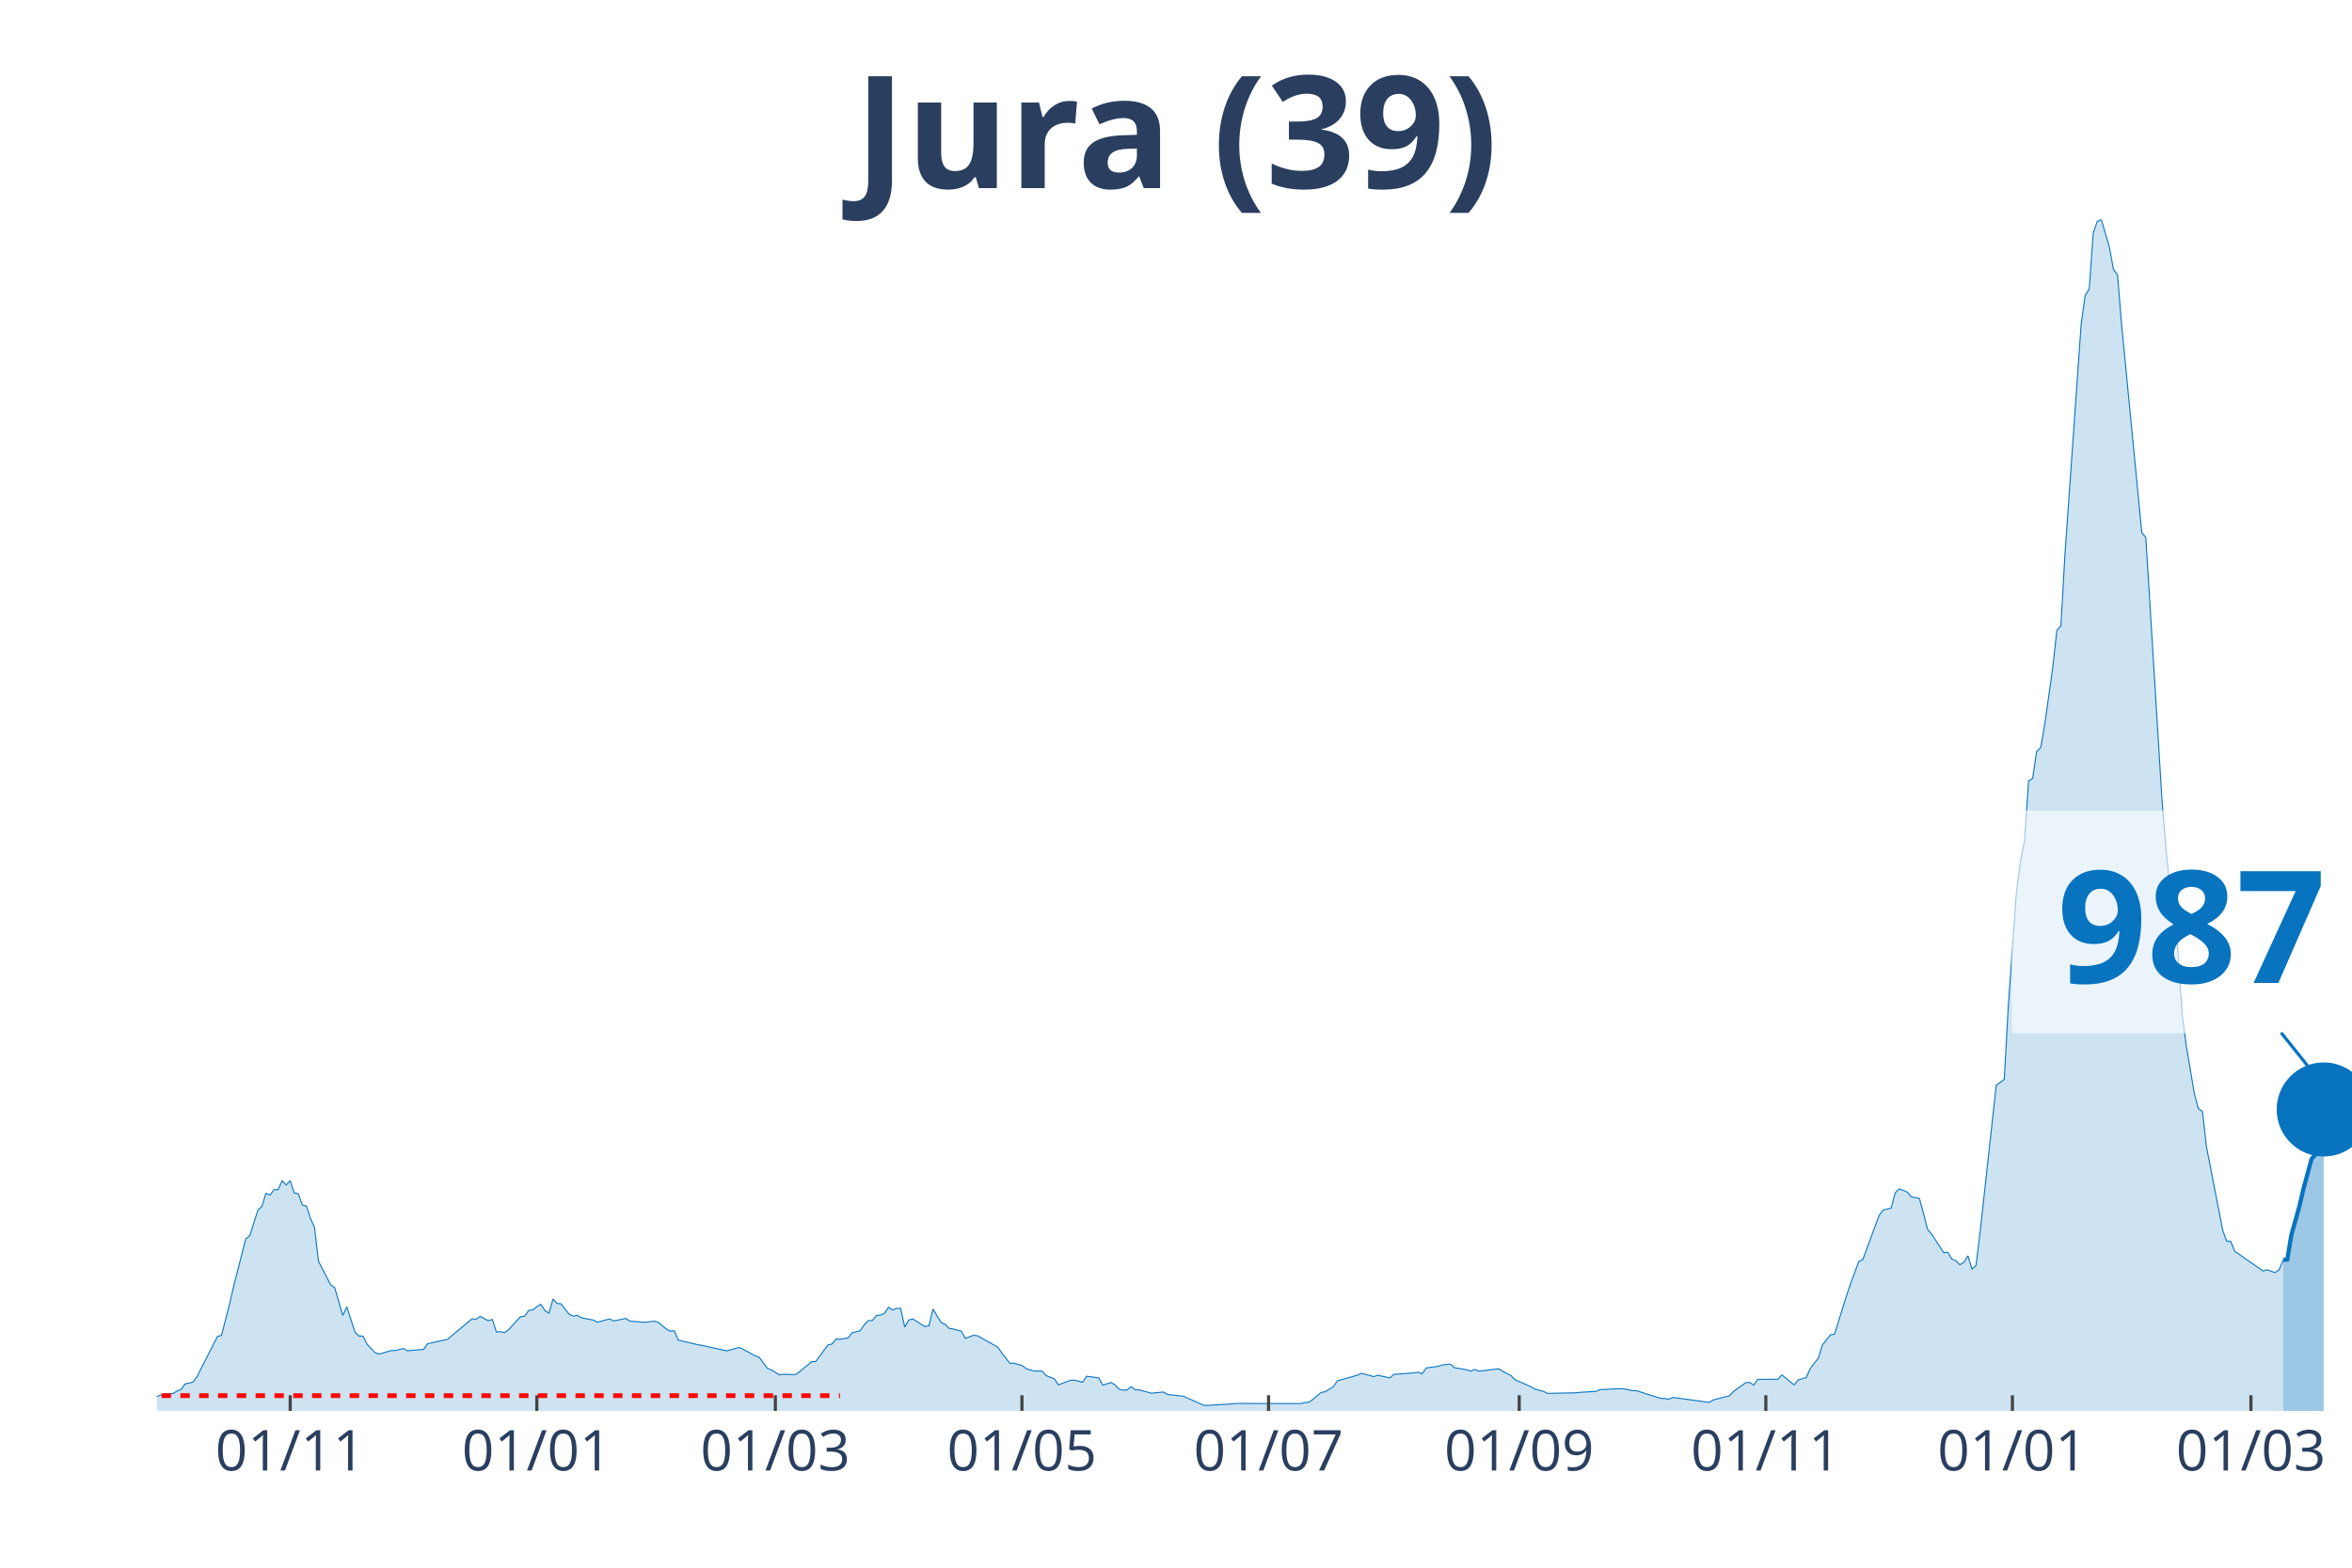
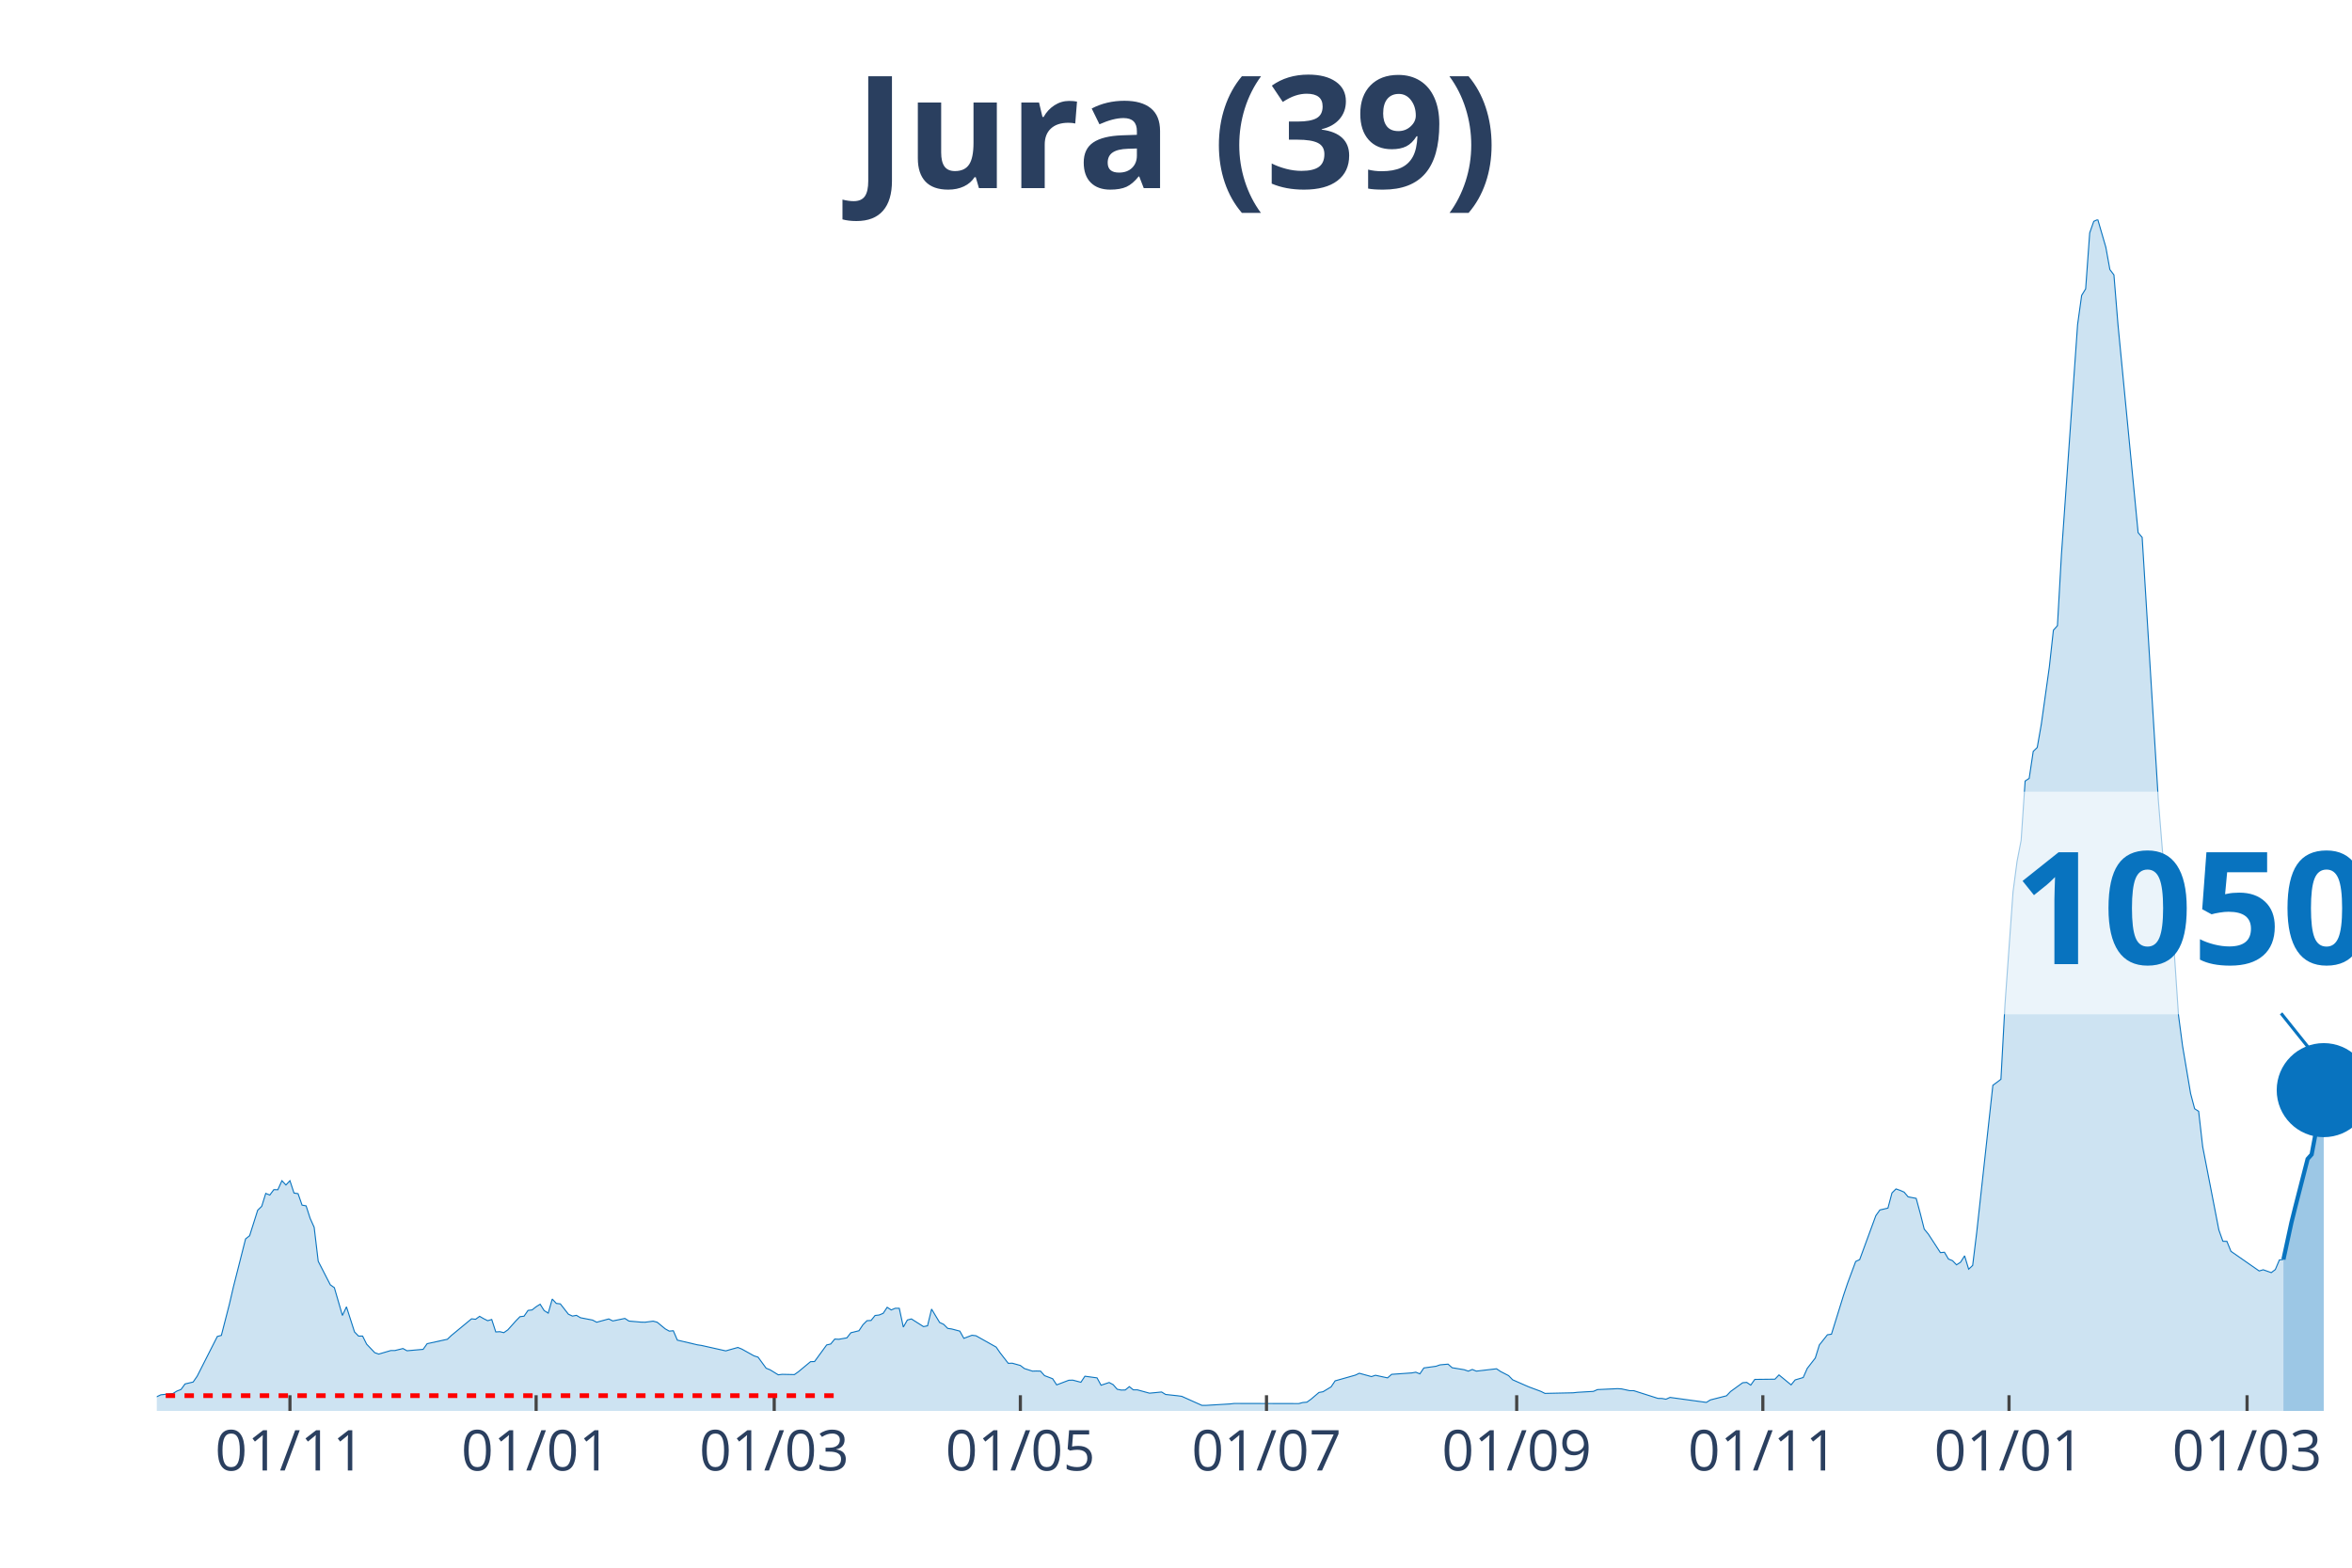
<svg xmlns="http://www.w3.org/2000/svg" class="main-svg" width="1125" height="750" style="" viewBox="0 0 750 500">
  <rect x="0" y="0" width="750" height="500" style="fill: rgb(0, 0, 0); fill-opacity: 0;" />
-   <defs id="defs-ceb7d2">
+   <defs id="defs-b52342">
    <g class="clips">
-       <clipPath id="clipceb7d2xyplot" class="plotclip">
+       <clipPath id="clipb52342xyplot" class="plotclip">
        <rect width="700" height="380" />
      </clipPath>
-       <clipPath class="axesclip" id="clipceb7d2x">
+       <clipPath class="axesclip" id="clipb52342x">
        <rect x="50" y="0" width="700" height="500" />
      </clipPath>
-       <clipPath class="axesclip" id="clipceb7d2y">
+       <clipPath class="axesclip" id="clipb52342y">
        <rect x="0" y="70" width="750" height="380" />
      </clipPath>
-       <clipPath class="axesclip" id="clipceb7d2xy">
+       <clipPath class="axesclip" id="clipb52342xy">
        <rect x="50" y="70" width="700" height="380" />
      </clipPath>
    </g>
    <g class="gradients" />
  </defs>
  <g class="bglayer">
    <rect class="bg" x="50" y="70" width="700" height="380" style="fill: rgb(0, 0, 0); fill-opacity: 0; stroke-width: 0;" />
  </g>
  <g class="layer-below">
    <g class="imagelayer" />
    <g class="shapelayer" />
  </g>
  <g class="cartesianlayer">
    <g class="subplot xy">
      <g class="layer-subplot">
        <g class="shapelayer" />
        <g class="imagelayer" />
      </g>
      <g class="gridlayer">
        <g class="x">
-           <path class="xgrid crisp" transform="translate(92.54,0)" d="M0,70v380" style="stroke: rgb(255, 255, 255); stroke-opacity: 1; stroke-width: 1px;" />
-           <path class="xgrid crisp" transform="translate(171.18,0)" d="M0,70v380" style="stroke: rgb(255, 255, 255); stroke-opacity: 1; stroke-width: 1px;" />
-           <path class="xgrid crisp" transform="translate(247.24,0)" d="M0,70v380" style="stroke: rgb(255, 255, 255); stroke-opacity: 1; stroke-width: 1px;" />
-           <path class="xgrid crisp" transform="translate(325.87,0)" d="M0,70v380" style="stroke: rgb(255, 255, 255); stroke-opacity: 1; stroke-width: 1px;" />
-           <path class="xgrid crisp" transform="translate(404.51,0)" d="M0,70v380" style="stroke: rgb(255, 255, 255); stroke-opacity: 1; stroke-width: 1px;" />
-           <path class="xgrid crisp" transform="translate(484.44,0)" d="M0,70v380" style="stroke: rgb(255, 255, 255); stroke-opacity: 1; stroke-width: 1px;" />
-           <path class="xgrid crisp" transform="translate(563.08,0)" d="M0,70v380" style="stroke: rgb(255, 255, 255); stroke-opacity: 1; stroke-width: 1px;" />
-           <path class="xgrid crisp" transform="translate(641.71,0)" d="M0,70v380" style="stroke: rgb(255, 255, 255); stroke-opacity: 1; stroke-width: 1px;" />
-           <path class="xgrid crisp" transform="translate(717.77,0)" d="M0,70v380" style="stroke: rgb(255, 255, 255); stroke-opacity: 1; stroke-width: 1px;" />
+           <path class="xgrid crisp" transform="translate(92.46,0)" d="M0,70v380" style="stroke: rgb(255, 255, 255); stroke-opacity: 1; stroke-width: 1px;" />
+           <path class="xgrid crisp" transform="translate(170.96,0)" d="M0,70v380" style="stroke: rgb(255, 255, 255); stroke-opacity: 1; stroke-width: 1px;" />
+           <path class="xgrid crisp" transform="translate(246.88,0)" d="M0,70v380" style="stroke: rgb(255, 255, 255); stroke-opacity: 1; stroke-width: 1px;" />
+           <path class="xgrid crisp" transform="translate(325.37,0)" d="M0,70v380" style="stroke: rgb(255, 255, 255); stroke-opacity: 1; stroke-width: 1px;" />
+           <path class="xgrid crisp" transform="translate(403.86,0)" d="M0,70v380" style="stroke: rgb(255, 255, 255); stroke-opacity: 1; stroke-width: 1px;" />
+           <path class="xgrid crisp" transform="translate(483.64,0)" d="M0,70v380" style="stroke: rgb(255, 255, 255); stroke-opacity: 1; stroke-width: 1px;" />
+           <path class="xgrid crisp" transform="translate(562.13,0)" d="M0,70v380" style="stroke: rgb(255, 255, 255); stroke-opacity: 1; stroke-width: 1px;" />
+           <path class="xgrid crisp" transform="translate(640.63,0)" d="M0,70v380" style="stroke: rgb(255, 255, 255); stroke-opacity: 1; stroke-width: 1px;" />
+           <path class="xgrid crisp" transform="translate(716.54,0)" d="M0,70v380" style="stroke: rgb(255, 255, 255); stroke-opacity: 1; stroke-width: 1px;" />
        </g>
        <g class="y" />
      </g>
      <g class="zerolinelayer" />
      <path class="xlines-below" />
      <path class="ylines-below" />
      <g class="overlines-below" />
      <g class="xaxislayer-below" />
      <g class="yaxislayer-below" />
      <g class="overaxes-below" />
-       <g class="plot" transform="translate(50, 70)" clip-path="url('#clipceb7d2xyplot')">
+       <g class="plot" transform="translate(50, 70)" clip-path="url('#clipb52342xyplot')">
        <g class="scatterlayer mlayer">
-           <g class="trace scatter tracedeff96" style="stroke-miterlimit: 2;">
+           <g class="trace scatter trace9bbf1b" style="stroke-miterlimit: 2;">
            <g class="fills">
              <g>
-                 <path class="js-fill" d="M678.08,380L-175.32,380L-175.32,379.7L-141.8,379.85L-140.52,379.89L-107,379.58L-105.71,379.62L-83.79,379.36L-82.5,379.51L-73.48,379.77L-72.19,379.55L-16.76,376.9L-15.47,377.09L-6.45,375.2L-5.16,375.35L0,375.47L1.29,374.86L5.16,374.45L6.45,373.66L7.73,373.16L9.02,371.39L11.6,370.79L12.89,368.93L19.34,356.25L20.63,355.91L23.2,345.9L24.49,340.35L28.36,325.13L29.65,324.11L32.23,315.99L33.52,314.74L34.81,310.62L36.1,311.15L37.38,309.42L38.67,309.45L39.96,306.58L41.25,307.94L42.54,306.58L43.83,310.51L45.12,310.7L46.41,314.36L47.7,314.59L48.99,318.59L50.28,321.43L51.57,332.26L55.43,339.78L56.72,340.69L59.3,349.56L60.59,346.8L63.17,354.81L64.46,356.13L65.75,356.13L67.03,358.7L69.61,361.42L70.9,361.87L74.77,360.74L76.06,360.74L78.64,360.1L79.93,360.81L85.08,360.36L86.37,358.55L92.82,357.15L94.11,355.94L100.55,350.62L101.84,350.77L103.13,349.83L104.42,350.58L105.71,351.22L107,350.84L108.29,354.81L109.58,354.73L110.87,355.04L112.15,354.13L114.73,351.26L116.02,349.94L117.31,349.79L118.6,347.94L119.89,347.79L121.18,346.77L122.47,345.97L123.76,348.01L125.05,348.81L126.34,344.31L127.62,345.71L128.91,345.86L131.49,349.15L132.78,349.75L134.07,349.52L135.36,350.28L139.23,351.03L140.52,351.71L144.38,350.66L145.67,351.3L149.54,350.5L150.83,351.34L154.7,351.68L155.99,351.71L158.56,351.37L159.85,351.71L162.43,353.83L163.72,354.55L165.01,354.43L166.3,357.42L172.74,358.93L174.03,359.12L181.77,360.85L183.06,360.48L185.64,359.76L186.92,360.29L190.79,362.44L192.08,362.85L194.66,366.37L195.95,366.9L198.53,368.48L199.82,368.33L203.68,368.41L204.97,367.5L208.84,364.29L210.13,364.25L214,358.96L215.29,358.66L216.57,357.08L217.86,357.15L220.44,356.7L221.73,355.07L224.31,354.43L225.6,352.51L226.89,351.22L228.18,351.15L229.47,349.56L230.76,349.41L232.04,348.88L233.33,346.95L234.62,347.79L235.91,347.26L237.2,347.26L238.49,353.26L239.78,351L241.07,350.66L244.94,353.11L246.22,352.85L247.51,347.52L248.8,349.67L250.09,351.79L251.38,352.39L252.67,353.68L253.96,353.87L256.54,354.55L257.83,356.85L260.41,355.87L261.69,356.02L268.14,359.64L269.43,361.49L272.01,364.82L273.3,364.78L275.87,365.5L277.16,366.48L279.74,367.31L281.03,367.27L282.32,367.31L283.61,368.75L286.19,369.73L287.48,371.69L291.34,370.22L292.63,370.18L295.21,370.86L296.5,368.93L300.37,369.46L301.66,371.8L304.24,370.94L305.52,371.62L306.81,373.09L308.1,373.35L309.39,373.32L310.68,372.26L311.97,373.28L313.26,373.28L317.13,374.34L318.42,374.22L320.99,373.96L322.28,374.75L326.15,375.17L327.44,375.35L333.89,378.23L335.17,378.23L342.91,377.77L344.2,377.62L364.83,377.66L366.11,377.32L367.4,377.21L368.69,376.3L371.27,374.11L372.56,373.88L375.14,372.33L376.43,370.41L382.87,368.59L384.16,367.99L388.03,369.05L389.32,368.63L393.19,369.46L394.48,368.33L400.92,367.88L402.21,367.65L403.5,368.18L404.79,366.29L408.66,365.76L409.94,365.31L412.52,365.08L413.81,366.22L417.68,366.86L418.97,367.31L420.26,366.78L421.55,367.31L427.99,366.56L429.28,367.42L431.86,368.75L433.15,370.07L438.31,372.33L439.59,373.09L442.17,373.77L443.46,374.41L452.49,374.22L453.78,374.07L458.93,373.77L460.22,373.2L466.67,372.9L467.96,372.98L470.53,373.54L471.82,373.54L479.56,376L480.85,376.03L482.14,376.26L483.43,375.69L495.03,377.28L496.32,376.49L501.47,375.17L502.76,373.81L506.63,371.01L507.92,370.9L509.21,371.77L510.5,369.95L516.94,369.88L518.23,368.52L522.1,371.69L523.39,370.11L525.97,369.35L527.26,366.44L529.83,363.12L531.12,358.96L533.7,355.72L534.99,355.53L538.86,343.1L540.15,339.29L542.73,332.34L544.01,331.74L549.17,317.72L550.46,315.91L553.04,315.31L554.33,310.47L555.62,309.19L556.91,309.64L558.2,310.21L559.48,311.72L562.06,312.21L563.35,316.97L564.64,322.03L565.93,323.58L569.8,329.51L571.09,329.39L572.38,331.55L573.66,332.08L574.95,333.4L576.24,332.57L577.53,330.53L578.82,334.79L580.11,333.59L581.4,323.05L586.56,276.14L587.85,275.2L589.13,274.22L590.42,250.46L593,214.47L594.29,204.69L595.58,198.04L596.87,179.09L598.16,178.25L599.45,169.64L600.74,168.4L602.03,161.03L604.6,142.72L605.89,131.01L607.18,129.57L608.47,106.8L613.63,33.5L614.92,24.21L616.21,22.13L617.5,4.27L618.78,0.6L620.07,0L622.65,8.87L623.94,15.97L625.23,17.67L626.52,33.46L632.97,99.89L634.25,101.4L639.41,185.13L640.7,200.95L641.99,213.64L643.28,215.61L645.86,253.75L647.15,263.53L649.72,278.75L651.01,283.62L652.3,284.45L653.59,295.74L658.75,322.26L660.04,325.88L661.33,325.92L662.62,329.09L671.64,335.36L672.93,334.98L675.51,335.89L676.8,334.91L678.08,331.85" style="fill: rgb(8, 115, 191); fill-opacity: 0.2; stroke-width: 0;" />
+                 <path class="js-fill" d="M678.13,380L-175,380L-175,379.7L-141.54,379.85L-140.26,379.89L-106.8,379.58L-105.51,379.62L-83.64,379.36L-82.35,379.51L-73.35,379.77L-72.06,379.55L-16.73,376.9L-15.44,377.09L-6.43,375.2L-5.15,375.35L0,375.47L1.29,374.86L5.15,374.45L6.43,373.66L7.72,373.16L9.01,371.39L11.58,370.79L12.87,368.93L19.3,356.25L20.59,355.91L23.16,345.9L24.45,340.35L28.31,325.13L29.6,324.11L32.17,315.99L33.46,314.74L34.74,310.62L36.03,311.15L37.32,309.42L38.6,309.45L39.89,306.58L41.18,307.94L42.46,306.58L43.75,310.51L45.04,310.7L46.32,314.36L47.61,314.59L48.9,318.59L50.18,321.43L51.47,332.26L55.33,339.78L56.62,340.69L59.19,349.56L60.48,346.8L63.05,354.81L64.34,356.13L65.63,356.13L66.91,358.7L69.49,361.42L70.77,361.87L74.63,360.74L75.92,360.74L78.49,360.1L79.78,360.81L84.93,360.36L86.21,358.55L92.65,357.15L93.93,355.94L100.37,350.62L101.65,350.77L102.94,349.83L104.23,350.58L105.51,351.22L106.8,350.84L108.09,354.81L109.38,354.73L110.66,355.04L111.95,354.13L114.52,351.26L115.81,349.94L117.1,349.79L118.38,347.94L119.67,347.79L120.96,346.77L122.24,345.97L123.53,348.01L124.82,348.81L126.1,344.31L127.39,345.71L128.68,345.86L131.25,349.15L132.54,349.75L133.82,349.52L135.11,350.28L138.97,351.03L140.26,351.71L144.12,350.66L145.4,351.3L149.26,350.5L150.55,351.34L154.41,351.68L155.7,351.71L158.27,351.37L159.56,351.71L162.13,353.83L163.42,354.55L164.71,354.43L165.99,357.42L172.43,358.93L173.71,359.12L181.43,360.85L182.72,360.48L185.29,359.76L186.58,360.29L190.44,362.44L191.73,362.85L194.3,366.37L195.59,366.9L198.16,368.48L199.45,368.33L203.31,368.41L204.6,367.5L208.46,364.29L209.74,364.25L213.6,358.96L214.89,358.66L216.18,357.08L217.46,357.15L220.04,356.7L221.32,355.07L223.9,354.43L225.18,352.51L226.47,351.22L227.76,351.15L229.04,349.56L230.33,349.41L231.62,348.88L232.9,346.95L234.19,347.79L235.48,347.26L236.76,347.26L238.05,353.26L239.34,351L240.63,350.66L244.49,353.11L245.77,352.85L247.06,347.52L248.35,349.67L249.63,351.79L250.92,352.39L252.21,353.68L253.49,353.87L256.07,354.55L257.35,356.85L259.93,355.87L261.21,356.02L267.65,359.64L268.93,361.49L271.51,364.82L272.79,364.78L275.37,365.5L276.65,366.48L279.23,367.31L280.51,367.27L281.8,367.31L283.09,368.75L285.66,369.73L286.95,371.69L290.81,370.22L292.1,370.18L294.67,370.86L295.96,368.93L299.82,369.46L301.1,371.8L303.68,370.94L304.96,371.62L306.25,373.09L307.54,373.35L308.82,373.32L310.11,372.26L311.4,373.28L312.68,373.28L316.54,374.34L317.83,374.22L320.4,373.96L321.69,374.75L325.55,375.17L326.84,375.35L333.27,378.23L334.56,378.23L342.28,377.77L343.57,377.62L364.15,377.66L365.44,377.32L366.73,377.21L368.01,376.3L370.59,374.11L371.88,373.88L374.45,372.33L375.74,370.41L382.17,368.59L383.46,367.99L387.32,369.05L388.6,368.63L392.46,369.46L393.75,368.33L400.18,367.88L401.47,367.65L402.76,368.18L404.04,366.29L407.9,365.76L409.19,365.31L411.76,365.08L413.05,366.22L416.91,366.86L418.2,367.31L419.49,366.78L420.77,367.31L427.21,366.56L428.49,367.42L431.07,368.75L432.35,370.07L436.21,371.77L437.5,372.33L441.36,373.77L442.65,374.41L451.65,374.22L452.94,374.07L458.09,373.77L459.38,373.2L465.81,372.9L467.1,372.98L469.67,373.54L470.96,373.54L478.68,376L479.96,376.03L481.25,376.26L482.54,375.69L494.12,377.28L495.4,376.49L500.55,375.17L501.84,373.81L505.7,371.01L506.99,370.9L508.27,371.77L509.56,369.95L515.99,369.88L517.28,368.52L521.14,371.69L522.43,370.11L525,369.35L526.29,366.44L528.86,363.12L530.15,358.96L532.72,355.72L534.01,355.53L537.87,343.1L539.15,339.29L541.73,332.34L543.01,331.74L548.16,317.72L549.45,315.91L552.02,315.31L553.31,310.47L554.6,309.19L555.88,309.64L557.17,310.21L558.46,311.72L561.03,312.21L562.32,316.97L563.6,322.03L564.89,323.58L568.75,329.51L570.04,329.39L571.32,331.55L572.61,332.08L573.9,333.4L575.18,332.57L576.47,330.53L577.76,334.79L579.04,333.59L580.33,323.05L585.48,276.14L586.76,275.2L588.05,274.22L589.34,250.46L591.91,214.47L593.2,204.69L594.49,198.04L595.77,179.09L597.06,178.25L598.35,169.64L599.63,168.4L600.92,161.03L603.49,142.72L604.78,131.01L606.07,129.57L607.35,106.8L612.5,33.5L613.79,24.21L615.07,22.13L616.36,4.27L617.65,0.6L618.93,0L621.51,8.87L622.79,15.97L624.08,17.67L625.37,33.46L631.8,99.89L633.09,101.4L638.24,185.13L639.52,200.95L640.81,213.64L642.1,215.61L644.67,253.75L645.96,263.53L648.53,278.75L649.82,283.62L651.1,284.45L652.39,295.74L657.54,322.26L658.82,325.88L660.11,325.92L661.4,329.09L670.4,335.36L671.69,334.98L674.26,335.89L675.55,334.91L676.84,331.85L678.13,331.7" style="fill: rgb(8, 115, 191); fill-opacity: 0.2; stroke-width: 0;" />
              </g>
            </g>
            <g class="errorbars" />
            <g class="lines">
-               <path class="js-line" d="M-175.32,379.7L-141.8,379.85L-140.52,379.89L-107,379.58L-105.71,379.62L-83.79,379.36L-82.5,379.51L-73.48,379.77L-72.19,379.55L-16.76,376.9L-15.47,377.09L-6.45,375.2L-5.16,375.35L0,375.47L1.29,374.86L5.16,374.45L6.45,373.66L7.73,373.16L9.02,371.39L11.6,370.79L12.89,368.93L19.34,356.25L20.63,355.91L23.2,345.9L24.49,340.35L28.36,325.13L29.65,324.11L32.23,315.99L33.52,314.74L34.81,310.62L36.1,311.15L37.38,309.42L38.67,309.45L39.96,306.58L41.25,307.94L42.54,306.58L43.83,310.51L45.12,310.7L46.41,314.36L47.7,314.59L48.99,318.59L50.28,321.43L51.57,332.26L55.43,339.78L56.72,340.69L59.3,349.56L60.59,346.8L63.17,354.81L64.46,356.13L65.75,356.13L67.03,358.7L69.61,361.42L70.9,361.87L74.77,360.74L76.06,360.74L78.64,360.1L79.93,360.81L85.08,360.36L86.37,358.55L92.82,357.15L94.11,355.94L100.55,350.62L101.84,350.77L103.13,349.83L104.42,350.58L105.71,351.22L107,350.84L108.29,354.81L109.58,354.73L110.87,355.04L112.15,354.13L114.73,351.26L116.02,349.94L117.31,349.79L118.6,347.94L119.89,347.79L121.18,346.77L122.47,345.97L123.76,348.01L125.05,348.81L126.34,344.31L127.62,345.71L128.91,345.86L131.49,349.15L132.78,349.75L134.07,349.52L135.36,350.28L139.23,351.03L140.52,351.71L144.38,350.66L145.67,351.3L149.54,350.5L150.83,351.34L154.7,351.68L155.99,351.71L158.56,351.37L159.85,351.71L162.43,353.83L163.72,354.55L165.01,354.43L166.3,357.42L172.74,358.93L174.03,359.12L181.77,360.85L183.06,360.48L185.64,359.76L186.92,360.29L190.79,362.44L192.08,362.85L194.66,366.37L195.95,366.9L198.53,368.48L199.82,368.33L203.68,368.41L204.97,367.5L208.84,364.29L210.13,364.25L214,358.96L215.29,358.66L216.57,357.08L217.86,357.15L220.44,356.7L221.73,355.07L224.31,354.43L225.6,352.51L226.89,351.22L228.18,351.15L229.47,349.56L230.76,349.41L232.04,348.88L233.33,346.95L234.62,347.79L235.91,347.26L237.2,347.26L238.49,353.26L239.78,351L241.07,350.66L244.94,353.11L246.22,352.85L247.51,347.52L248.8,349.67L250.09,351.79L251.38,352.39L252.67,353.68L253.96,353.87L256.54,354.55L257.83,356.85L260.41,355.87L261.69,356.02L268.14,359.64L269.43,361.49L272.01,364.82L273.3,364.78L275.87,365.5L277.16,366.48L279.74,367.31L281.03,367.27L282.32,367.31L283.61,368.75L286.19,369.73L287.48,371.69L291.34,370.22L292.63,370.18L295.21,370.86L296.5,368.93L300.37,369.46L301.66,371.8L304.24,370.94L305.52,371.62L306.81,373.09L308.1,373.35L309.39,373.32L310.68,372.26L311.97,373.28L313.26,373.28L317.13,374.34L318.42,374.22L320.99,373.96L322.28,374.75L326.15,375.17L327.44,375.35L333.89,378.23L335.17,378.23L342.91,377.77L344.2,377.62L364.83,377.66L366.11,377.32L367.4,377.21L368.69,376.3L371.27,374.11L372.56,373.88L375.14,372.33L376.43,370.41L382.87,368.59L384.16,367.99L388.03,369.05L389.32,368.63L393.19,369.46L394.48,368.33L400.92,367.88L402.21,367.65L403.5,368.18L404.79,366.29L408.66,365.76L409.94,365.31L412.52,365.08L413.81,366.22L417.68,366.86L418.97,367.31L420.26,366.78L421.55,367.31L427.99,366.56L429.28,367.42L431.86,368.75L433.15,370.07L438.31,372.33L439.59,373.09L442.17,373.77L443.46,374.41L452.49,374.22L453.78,374.07L458.93,373.77L460.22,373.2L466.67,372.9L467.96,372.98L470.53,373.54L471.82,373.54L479.56,376L480.85,376.03L482.14,376.26L483.43,375.69L495.03,377.28L496.32,376.49L501.47,375.17L502.76,373.81L506.63,371.01L507.92,370.9L509.21,371.77L510.5,369.95L516.94,369.88L518.23,368.52L522.1,371.69L523.39,370.11L525.97,369.35L527.26,366.44L529.83,363.12L531.12,358.96L533.7,355.72L534.99,355.53L538.86,343.1L540.15,339.29L542.73,332.34L544.01,331.74L549.17,317.72L550.46,315.91L553.04,315.31L554.33,310.47L555.62,309.19L556.91,309.64L558.2,310.21L559.48,311.72L562.06,312.21L563.35,316.97L564.64,322.03L565.93,323.58L569.8,329.51L571.09,329.39L572.38,331.55L573.66,332.08L574.95,333.4L576.24,332.57L577.53,330.53L578.82,334.79L580.11,333.59L581.4,323.05L586.56,276.14L587.85,275.2L589.13,274.22L590.42,250.46L593,214.47L594.29,204.69L595.58,198.04L596.87,179.09L598.16,178.25L599.45,169.64L600.74,168.4L602.03,161.03L604.6,142.72L605.89,131.01L607.18,129.57L608.47,106.8L613.63,33.5L614.92,24.21L616.21,22.13L617.5,4.27L618.78,0.6L620.07,0L622.65,8.87L623.94,15.97L625.23,17.67L626.52,33.46L632.97,99.89L634.25,101.4L639.41,185.13L640.7,200.95L641.99,213.64L643.28,215.61L645.86,253.75L647.15,263.53L649.72,278.75L651.01,283.62L652.3,284.45L653.59,295.74L658.75,322.26L660.04,325.88L661.33,325.92L662.62,329.09L671.64,335.36L672.93,334.98L675.51,335.89L676.8,334.91L678.08,331.85" style="vector-effect: non-scaling-stroke; fill: none; stroke: rgb(8, 115, 191); stroke-opacity: 1; stroke-width: 0.5px; opacity: 1;" />
+               <path class="js-line" d="M-175,379.7L-141.54,379.85L-140.26,379.89L-106.8,379.58L-105.51,379.62L-83.64,379.36L-82.35,379.51L-73.35,379.77L-72.06,379.55L-16.73,376.9L-15.44,377.09L-6.43,375.2L-5.15,375.35L0,375.47L1.29,374.86L5.15,374.45L6.43,373.66L7.72,373.16L9.01,371.39L11.58,370.79L12.87,368.93L19.3,356.25L20.59,355.91L23.16,345.9L24.45,340.35L28.31,325.13L29.6,324.11L32.17,315.99L33.46,314.74L34.74,310.62L36.03,311.15L37.32,309.42L38.6,309.45L39.89,306.58L41.18,307.94L42.46,306.58L43.75,310.51L45.04,310.7L46.32,314.36L47.61,314.59L48.9,318.59L50.18,321.43L51.47,332.26L55.33,339.78L56.62,340.69L59.19,349.56L60.48,346.8L63.05,354.81L64.34,356.13L65.63,356.13L66.91,358.7L69.49,361.42L70.77,361.87L74.63,360.74L75.92,360.74L78.49,360.1L79.78,360.81L84.93,360.36L86.21,358.55L92.65,357.15L93.93,355.94L100.37,350.62L101.65,350.77L102.94,349.83L104.23,350.58L105.51,351.22L106.8,350.84L108.09,354.81L109.38,354.73L110.66,355.04L111.95,354.13L114.52,351.26L115.81,349.94L117.1,349.79L118.38,347.94L119.67,347.79L120.96,346.77L122.24,345.97L123.53,348.01L124.82,348.81L126.1,344.31L127.39,345.71L128.68,345.86L131.25,349.15L132.54,349.75L133.82,349.52L135.11,350.28L138.97,351.03L140.26,351.71L144.12,350.66L145.4,351.3L149.26,350.5L150.55,351.34L154.41,351.68L155.7,351.71L158.27,351.37L159.56,351.71L162.13,353.83L163.42,354.55L164.71,354.43L165.99,357.42L172.43,358.93L173.71,359.12L181.43,360.85L182.72,360.48L185.29,359.76L186.58,360.29L190.44,362.44L191.73,362.85L194.3,366.37L195.59,366.9L198.16,368.48L199.45,368.33L203.31,368.41L204.6,367.5L208.46,364.29L209.74,364.25L213.6,358.96L214.89,358.66L216.18,357.08L217.46,357.15L220.04,356.7L221.32,355.07L223.9,354.43L225.18,352.51L226.47,351.22L227.76,351.15L229.04,349.56L230.33,349.41L231.62,348.88L232.9,346.95L234.19,347.79L235.48,347.26L236.76,347.26L238.05,353.26L239.34,351L240.63,350.66L244.49,353.11L245.77,352.85L247.06,347.52L248.35,349.67L249.63,351.79L250.92,352.39L252.21,353.68L253.49,353.87L256.07,354.55L257.35,356.85L259.93,355.87L261.21,356.02L267.65,359.64L268.93,361.49L271.51,364.82L272.79,364.78L275.37,365.5L276.65,366.48L279.23,367.31L280.51,367.27L281.8,367.31L283.09,368.75L285.66,369.73L286.95,371.69L290.81,370.22L292.1,370.18L294.67,370.86L295.96,368.93L299.82,369.46L301.1,371.8L303.68,370.94L304.96,371.62L306.25,373.09L307.54,373.35L308.82,373.32L310.11,372.26L311.4,373.28L312.68,373.28L316.54,374.34L317.83,374.22L320.4,373.96L321.69,374.75L325.55,375.17L326.84,375.35L333.27,378.23L334.56,378.23L342.28,377.77L343.57,377.62L364.15,377.66L365.44,377.32L366.73,377.21L368.01,376.3L370.59,374.11L371.88,373.88L374.45,372.33L375.74,370.41L382.17,368.59L383.46,367.99L387.32,369.05L388.6,368.63L392.46,369.46L393.75,368.33L400.18,367.88L401.47,367.65L402.76,368.18L404.04,366.29L407.9,365.76L409.19,365.31L411.76,365.08L413.05,366.22L416.91,366.86L418.2,367.31L419.49,366.78L420.77,367.31L427.21,366.56L428.49,367.42L431.07,368.75L432.35,370.07L436.21,371.77L437.5,372.33L441.36,373.77L442.65,374.41L451.65,374.22L452.94,374.07L458.09,373.77L459.38,373.2L465.81,372.9L467.1,372.98L469.67,373.54L470.96,373.54L478.68,376L479.96,376.03L481.25,376.26L482.54,375.69L494.12,377.28L495.4,376.49L500.55,375.17L501.84,373.81L505.7,371.01L506.99,370.9L508.27,371.77L509.56,369.95L515.99,369.88L517.28,368.52L521.14,371.69L522.43,370.11L525,369.35L526.29,366.44L528.86,363.12L530.15,358.96L532.72,355.72L534.01,355.53L537.87,343.1L539.15,339.29L541.73,332.34L543.01,331.74L548.16,317.72L549.45,315.91L552.02,315.31L553.31,310.47L554.6,309.19L555.88,309.64L557.17,310.21L558.46,311.72L561.03,312.21L562.32,316.97L563.6,322.03L564.89,323.58L568.75,329.51L570.04,329.39L571.32,331.55L572.61,332.08L573.9,333.4L575.18,332.57L576.47,330.53L577.76,334.79L579.04,333.59L580.33,323.05L585.48,276.14L586.76,275.2L588.05,274.22L589.34,250.46L591.91,214.47L593.2,204.69L594.49,198.04L595.77,179.09L597.06,178.25L598.35,169.64L599.63,168.4L600.92,161.03L603.49,142.72L604.78,131.01L606.07,129.57L607.35,106.8L612.5,33.5L613.79,24.21L615.07,22.13L616.36,4.27L617.65,0.6L618.93,0L621.51,8.87L622.79,15.97L624.08,17.67L625.37,33.46L631.8,99.89L633.09,101.4L638.24,185.13L639.52,200.95L640.81,213.64L642.1,215.61L644.67,253.75L645.96,263.53L648.53,278.75L649.82,283.62L651.1,284.45L652.39,295.74L657.54,322.26L658.82,325.88L660.11,325.92L661.4,329.09L670.4,335.36L671.69,334.98L674.26,335.89L675.55,334.91L676.84,331.85L678.13,331.7" style="vector-effect: non-scaling-stroke; fill: none; stroke: rgb(8, 115, 191); stroke-opacity: 1; stroke-width: 0.5px; opacity: 1;" />
            </g>
            <g class="points" />
            <g class="text" />
          </g>
-           <g class="trace scatter trace55c1e2" style="stroke-miterlimit: 2;">
+           <g class="trace scatter trace4b137f" style="stroke-miterlimit: 2;">
            <g class="fills">
              <g>
-                 <path class="js-fill" d="M690.98,380L678.08,380L678.08,331.85L679.37,331.7L680.66,323.88L683.24,314.67L684.53,309.11L687.11,299.63L688.4,298.2L690.98,283.85" style="fill: rgb(8, 115, 191); fill-opacity: 0.4; stroke-width: 0;" />
+                 <path class="js-fill" d="M690.99,380L678.13,380L678.13,331.7L680.7,319.84L681.99,314.67L685.85,299.63L687.13,298.2L690.99,277.69" style="fill: rgb(8, 115, 191); fill-opacity: 0.4; stroke-width: 0;" />
              </g>
            </g>
            <g class="errorbars" />
            <g class="lines">
-               <path class="js-line" d="M678.08,331.85L679.37,331.7L680.66,323.88L683.24,314.67L684.53,309.11L687.11,299.63L688.4,298.2L690.98,283.85" style="vector-effect: non-scaling-stroke; fill: none; stroke: rgb(8, 115, 191); stroke-opacity: 1; stroke-width: 2px; opacity: 1;" />
+               <path class="js-line" d="M678.13,331.7L680.7,319.84L681.99,314.67L685.85,299.63L687.13,298.2L690.99,277.69" style="vector-effect: non-scaling-stroke; fill: none; stroke: rgb(8, 115, 191); stroke-opacity: 1; stroke-width: 2px; opacity: 1;" />
            </g>
            <g class="points" />
            <g class="text" />
          </g>
-           <g class="trace scatter trace7cb3f1" style="stroke-miterlimit: 2; opacity: 1;">
+           <g class="trace scatter trace47574d" style="stroke-miterlimit: 2; opacity: 1;">
            <g class="fills" />
            <g class="errorbars" />
            <g class="lines" />
            <g class="points">
-               <path class="point" transform="translate(690.98,283.85)" d="M15,0A15,15 0 1,1 0,-15A15,15 0 0,1 15,0Z" style="opacity: 1; stroke-width: 0px; fill: rgb(8, 115, 191); fill-opacity: 1;" />
+               <path class="point" transform="translate(690.99,277.69)" d="M15,0A15,15 0 1,1 0,-15A15,15 0 0,1 15,0Z" style="opacity: 1; stroke-width: 0px; fill: rgb(8, 115, 191); fill-opacity: 1;" />
            </g>
            <g class="text" />
          </g>
        </g>
      </g>
      <g class="overplot" />
      <path class="xlines-above crisp" style="fill: none; stroke-width: 1px; stroke: rgb(0, 0, 0); stroke-opacity: 0;" d="" />
      <path class="ylines-above crisp" style="fill: none;" d="M0,0" />
      <g class="overlines-above" />
      <g class="xaxislayer-above">
-         <path class="xtick ticks crisp" d="M0,450v-5" transform="translate(92.54,0)" style="stroke: rgb(68, 68, 68); stroke-opacity: 1; stroke-width: 1px;" />
-         <path class="xtick ticks crisp" d="M0,450v-5" transform="translate(171.18,0)" style="stroke: rgb(68, 68, 68); stroke-opacity: 1; stroke-width: 1px;" />
-         <path class="xtick ticks crisp" d="M0,450v-5" transform="translate(247.24,0)" style="stroke: rgb(68, 68, 68); stroke-opacity: 1; stroke-width: 1px;" />
-         <path class="xtick ticks crisp" d="M0,450v-5" transform="translate(325.87,0)" style="stroke: rgb(68, 68, 68); stroke-opacity: 1; stroke-width: 1px;" />
-         <path class="xtick ticks crisp" d="M0,450v-5" transform="translate(404.51,0)" style="stroke: rgb(68, 68, 68); stroke-opacity: 1; stroke-width: 1px;" />
-         <path class="xtick ticks crisp" d="M0,450v-5" transform="translate(484.44,0)" style="stroke: rgb(68, 68, 68); stroke-opacity: 1; stroke-width: 1px;" />
-         <path class="xtick ticks crisp" d="M0,450v-5" transform="translate(563.08,0)" style="stroke: rgb(68, 68, 68); stroke-opacity: 1; stroke-width: 1px;" />
-         <path class="xtick ticks crisp" d="M0,450v-5" transform="translate(641.71,0)" style="stroke: rgb(68, 68, 68); stroke-opacity: 1; stroke-width: 1px;" />
-         <path class="xtick ticks crisp" d="M0,450v-5" transform="translate(717.77,0)" style="stroke: rgb(68, 68, 68); stroke-opacity: 1; stroke-width: 1px;" />
+         <path class="xtick ticks crisp" d="M0,450v-5" transform="translate(92.46,0)" style="stroke: rgb(68, 68, 68); stroke-opacity: 1; stroke-width: 1px;" />
+         <path class="xtick ticks crisp" d="M0,450v-5" transform="translate(170.96,0)" style="stroke: rgb(68, 68, 68); stroke-opacity: 1; stroke-width: 1px;" />
+         <path class="xtick ticks crisp" d="M0,450v-5" transform="translate(246.88,0)" style="stroke: rgb(68, 68, 68); stroke-opacity: 1; stroke-width: 1px;" />
+         <path class="xtick ticks crisp" d="M0,450v-5" transform="translate(325.37,0)" style="stroke: rgb(68, 68, 68); stroke-opacity: 1; stroke-width: 1px;" />
+         <path class="xtick ticks crisp" d="M0,450v-5" transform="translate(403.86,0)" style="stroke: rgb(68, 68, 68); stroke-opacity: 1; stroke-width: 1px;" />
+         <path class="xtick ticks crisp" d="M0,450v-5" transform="translate(483.64,0)" style="stroke: rgb(68, 68, 68); stroke-opacity: 1; stroke-width: 1px;" />
+         <path class="xtick ticks crisp" d="M0,450v-5" transform="translate(562.13,0)" style="stroke: rgb(68, 68, 68); stroke-opacity: 1; stroke-width: 1px;" />
+         <path class="xtick ticks crisp" d="M0,450v-5" transform="translate(640.63,0)" style="stroke: rgb(68, 68, 68); stroke-opacity: 1; stroke-width: 1px;" />
+         <path class="xtick ticks crisp" d="M0,450v-5" transform="translate(716.54,0)" style="stroke: rgb(68, 68, 68); stroke-opacity: 1; stroke-width: 1px;" />
        <g class="xtick">
-           <text text-anchor="middle" x="0" y="469" transform="translate(92.54,0)" style="font-family: 'Open Sans', verdana, arial, sans-serif; font-size: 18px; fill: rgb(42, 63, 95); fill-opacity: 1; white-space: pre;">01/11</text>
+           <text text-anchor="middle" x="0" y="469" transform="translate(92.46,0)" style="font-family: 'Open Sans', verdana, arial, sans-serif; font-size: 18px; fill: rgb(42, 63, 95); fill-opacity: 1; white-space: pre;">01/11</text>
        </g>
        <g class="xtick">
-           <text text-anchor="middle" x="0" y="469" transform="translate(171.18,0)" style="font-family: 'Open Sans', verdana, arial, sans-serif; font-size: 18px; fill: rgb(42, 63, 95); fill-opacity: 1; white-space: pre;">01/01</text>
+           <text text-anchor="middle" x="0" y="469" transform="translate(170.96,0)" style="font-family: 'Open Sans', verdana, arial, sans-serif; font-size: 18px; fill: rgb(42, 63, 95); fill-opacity: 1; white-space: pre;">01/01</text>
        </g>
        <g class="xtick">
-           <text text-anchor="middle" x="0" y="469" transform="translate(247.24,0)" style="font-family: 'Open Sans', verdana, arial, sans-serif; font-size: 18px; fill: rgb(42, 63, 95); fill-opacity: 1; white-space: pre;">01/03</text>
+           <text text-anchor="middle" x="0" y="469" transform="translate(246.88,0)" style="font-family: 'Open Sans', verdana, arial, sans-serif; font-size: 18px; fill: rgb(42, 63, 95); fill-opacity: 1; white-space: pre;">01/03</text>
        </g>
        <g class="xtick">
-           <text text-anchor="middle" x="0" y="469" transform="translate(325.87,0)" style="font-family: 'Open Sans', verdana, arial, sans-serif; font-size: 18px; fill: rgb(42, 63, 95); fill-opacity: 1; white-space: pre;">01/05</text>
+           <text text-anchor="middle" x="0" y="469" transform="translate(325.37,0)" style="font-family: 'Open Sans', verdana, arial, sans-serif; font-size: 18px; fill: rgb(42, 63, 95); fill-opacity: 1; white-space: pre;">01/05</text>
        </g>
        <g class="xtick">
-           <text text-anchor="middle" x="0" y="469" transform="translate(404.51,0)" style="font-family: 'Open Sans', verdana, arial, sans-serif; font-size: 18px; fill: rgb(42, 63, 95); fill-opacity: 1; white-space: pre;">01/07</text>
+           <text text-anchor="middle" x="0" y="469" transform="translate(403.86,0)" style="font-family: 'Open Sans', verdana, arial, sans-serif; font-size: 18px; fill: rgb(42, 63, 95); fill-opacity: 1; white-space: pre;">01/07</text>
        </g>
        <g class="xtick">
-           <text text-anchor="middle" x="0" y="469" transform="translate(484.44,0)" style="font-family: 'Open Sans', verdana, arial, sans-serif; font-size: 18px; fill: rgb(42, 63, 95); fill-opacity: 1; white-space: pre;">01/09</text>
+           <text text-anchor="middle" x="0" y="469" transform="translate(483.64,0)" style="font-family: 'Open Sans', verdana, arial, sans-serif; font-size: 18px; fill: rgb(42, 63, 95); fill-opacity: 1; white-space: pre;">01/09</text>
        </g>
        <g class="xtick">
-           <text text-anchor="middle" x="0" y="469" transform="translate(563.08,0)" style="font-family: 'Open Sans', verdana, arial, sans-serif; font-size: 18px; fill: rgb(42, 63, 95); fill-opacity: 1; white-space: pre;">01/11</text>
+           <text text-anchor="middle" x="0" y="469" transform="translate(562.13,0)" style="font-family: 'Open Sans', verdana, arial, sans-serif; font-size: 18px; fill: rgb(42, 63, 95); fill-opacity: 1; white-space: pre;">01/11</text>
        </g>
        <g class="xtick">
-           <text text-anchor="middle" x="0" y="469" transform="translate(641.71,0)" style="font-family: 'Open Sans', verdana, arial, sans-serif; font-size: 18px; fill: rgb(42, 63, 95); fill-opacity: 1; white-space: pre;">01/01</text>
+           <text text-anchor="middle" x="0" y="469" transform="translate(640.63,0)" style="font-family: 'Open Sans', verdana, arial, sans-serif; font-size: 18px; fill: rgb(42, 63, 95); fill-opacity: 1; white-space: pre;">01/01</text>
        </g>
        <g class="xtick">
-           <text text-anchor="middle" x="0" y="469" transform="translate(717.77,0)" style="font-family: 'Open Sans', verdana, arial, sans-serif; font-size: 18px; fill: rgb(42, 63, 95); fill-opacity: 1; white-space: pre;">01/03</text>
+           <text text-anchor="middle" x="0" y="469" transform="translate(716.54,0)" style="font-family: 'Open Sans', verdana, arial, sans-serif; font-size: 18px; fill: rgb(42, 63, 95); fill-opacity: 1; white-space: pre;">01/03</text>
        </g>
      </g>
      <g class="yaxislayer-above" />
      <g class="overaxes-above" />
    </g>
  </g>
  <g class="polarlayer" />
  <g class="ternarylayer" />
  <g class="geolayer" />
  <g class="funnelarealayer" />
  <g class="pielayer" />
  <g class="treemaplayer" />
  <g class="sunburstlayer" />
  <g class="glimages" />
-   <defs id="topdefs-ceb7d2">
+   <defs id="topdefs-b52342">
    <g class="clips" />
  </defs>
  <g class="layer-above">
    <g class="imagelayer" />
    <g class="shapelayer">
-       <path data-index="0" fill-rule="evenodd" d="M-674.49,445.13L267.86,445.13" clip-path="url('#clipceb7d2xy')" style="opacity: 1; stroke: rgb(255, 0, 0); stroke-opacity: 1; fill: rgb(0, 0, 0); fill-opacity: 0; stroke-dasharray: 3px, 3px; stroke-width: 1.5px;" />
+       <path data-index="0" fill-rule="evenodd" d="M-673.16,445.13L267.46,445.13" clip-path="url('#clipb52342xy')" style="opacity: 1; stroke: rgb(255, 0, 0); stroke-opacity: 1; fill: rgb(0, 0, 0); fill-opacity: 0; stroke-dasharray: 3px, 3px; stroke-width: 1.5px;" />
    </g>
  </g>
  <g class="infolayer">
    <g class="g-gtitle">
      <text class="gtitle" x="375" y="25" text-anchor="middle" dy="0.7em" style="font-family: 'Open Sans', verdana, arial, sans-serif; font-size: 50px; fill: rgb(42, 63, 95); opacity: 1; font-weight: normal; white-space: pre;">
        <tspan style="font-weight:bold">Jura (39)</tspan>
      </text>
    </g>
    <g class="g-xtitle" />
    <g class="annotation" data-index="0" style="opacity: 1;">
-       <g class="annotation-text-g" transform="rotate(0,698.98,293.85)">
-         <g class="cursor-pointer" transform="translate(641, 258)">
-           <rect class="bg" x="0.5" y="0.5" width="115" height="71" style="stroke-width: 1px; stroke: rgb(0, 0, 0); stroke-opacity: 0; fill: rgb(255, 255, 255); fill-opacity: 0.6;" />
-           <text class="annotation-text" text-anchor="middle" x="57.812" y="55.5" style="font-family: 'Open Sans', verdana, arial, sans-serif; font-size: 50px; fill: rgb(8, 115, 191); fill-opacity: 1; white-space: pre;">
-             <tspan style="font-weight:bold">987 </tspan>
+       <g class="annotation-text-g" transform="rotate(0,698.99,287.69)">
+         <g class="cursor-pointer" transform="translate(627, 252)">
+           <rect class="bg" x="0.5" y="0.5" width="143" height="71" style="stroke-width: 1px; stroke: rgb(0, 0, 0); stroke-opacity: 0; fill: rgb(255, 255, 255); fill-opacity: 0.6;" />
+           <text class="annotation-text" text-anchor="middle" x="72.078" y="55.5" style="font-family: 'Open Sans', verdana, arial, sans-serif; font-size: 50px; fill: rgb(8, 115, 191); fill-opacity: 1; white-space: pre;">
+             <tspan style="font-weight:bold">1050 </tspan>
          </text>
        </g>
      </g>
      <g class="annotation-arrow-g" style="opacity: 1;">
-         <path d="M727.38,329.35L738.98,343.85" style="stroke-width: 1px; stroke: rgb(8, 115, 191); stroke-opacity: 1; stroke-dasharray: 0px, 0px, 18.569px, 18.569px;" />
+         <path d="M727.39,323.19L738.99,337.69" style="stroke-width: 1px; stroke: rgb(8, 115, 191); stroke-opacity: 1; stroke-dasharray: 0px, 0px, 18.569px, 18.569px;" />
      </g>
    </g>
  </g>
</svg>
